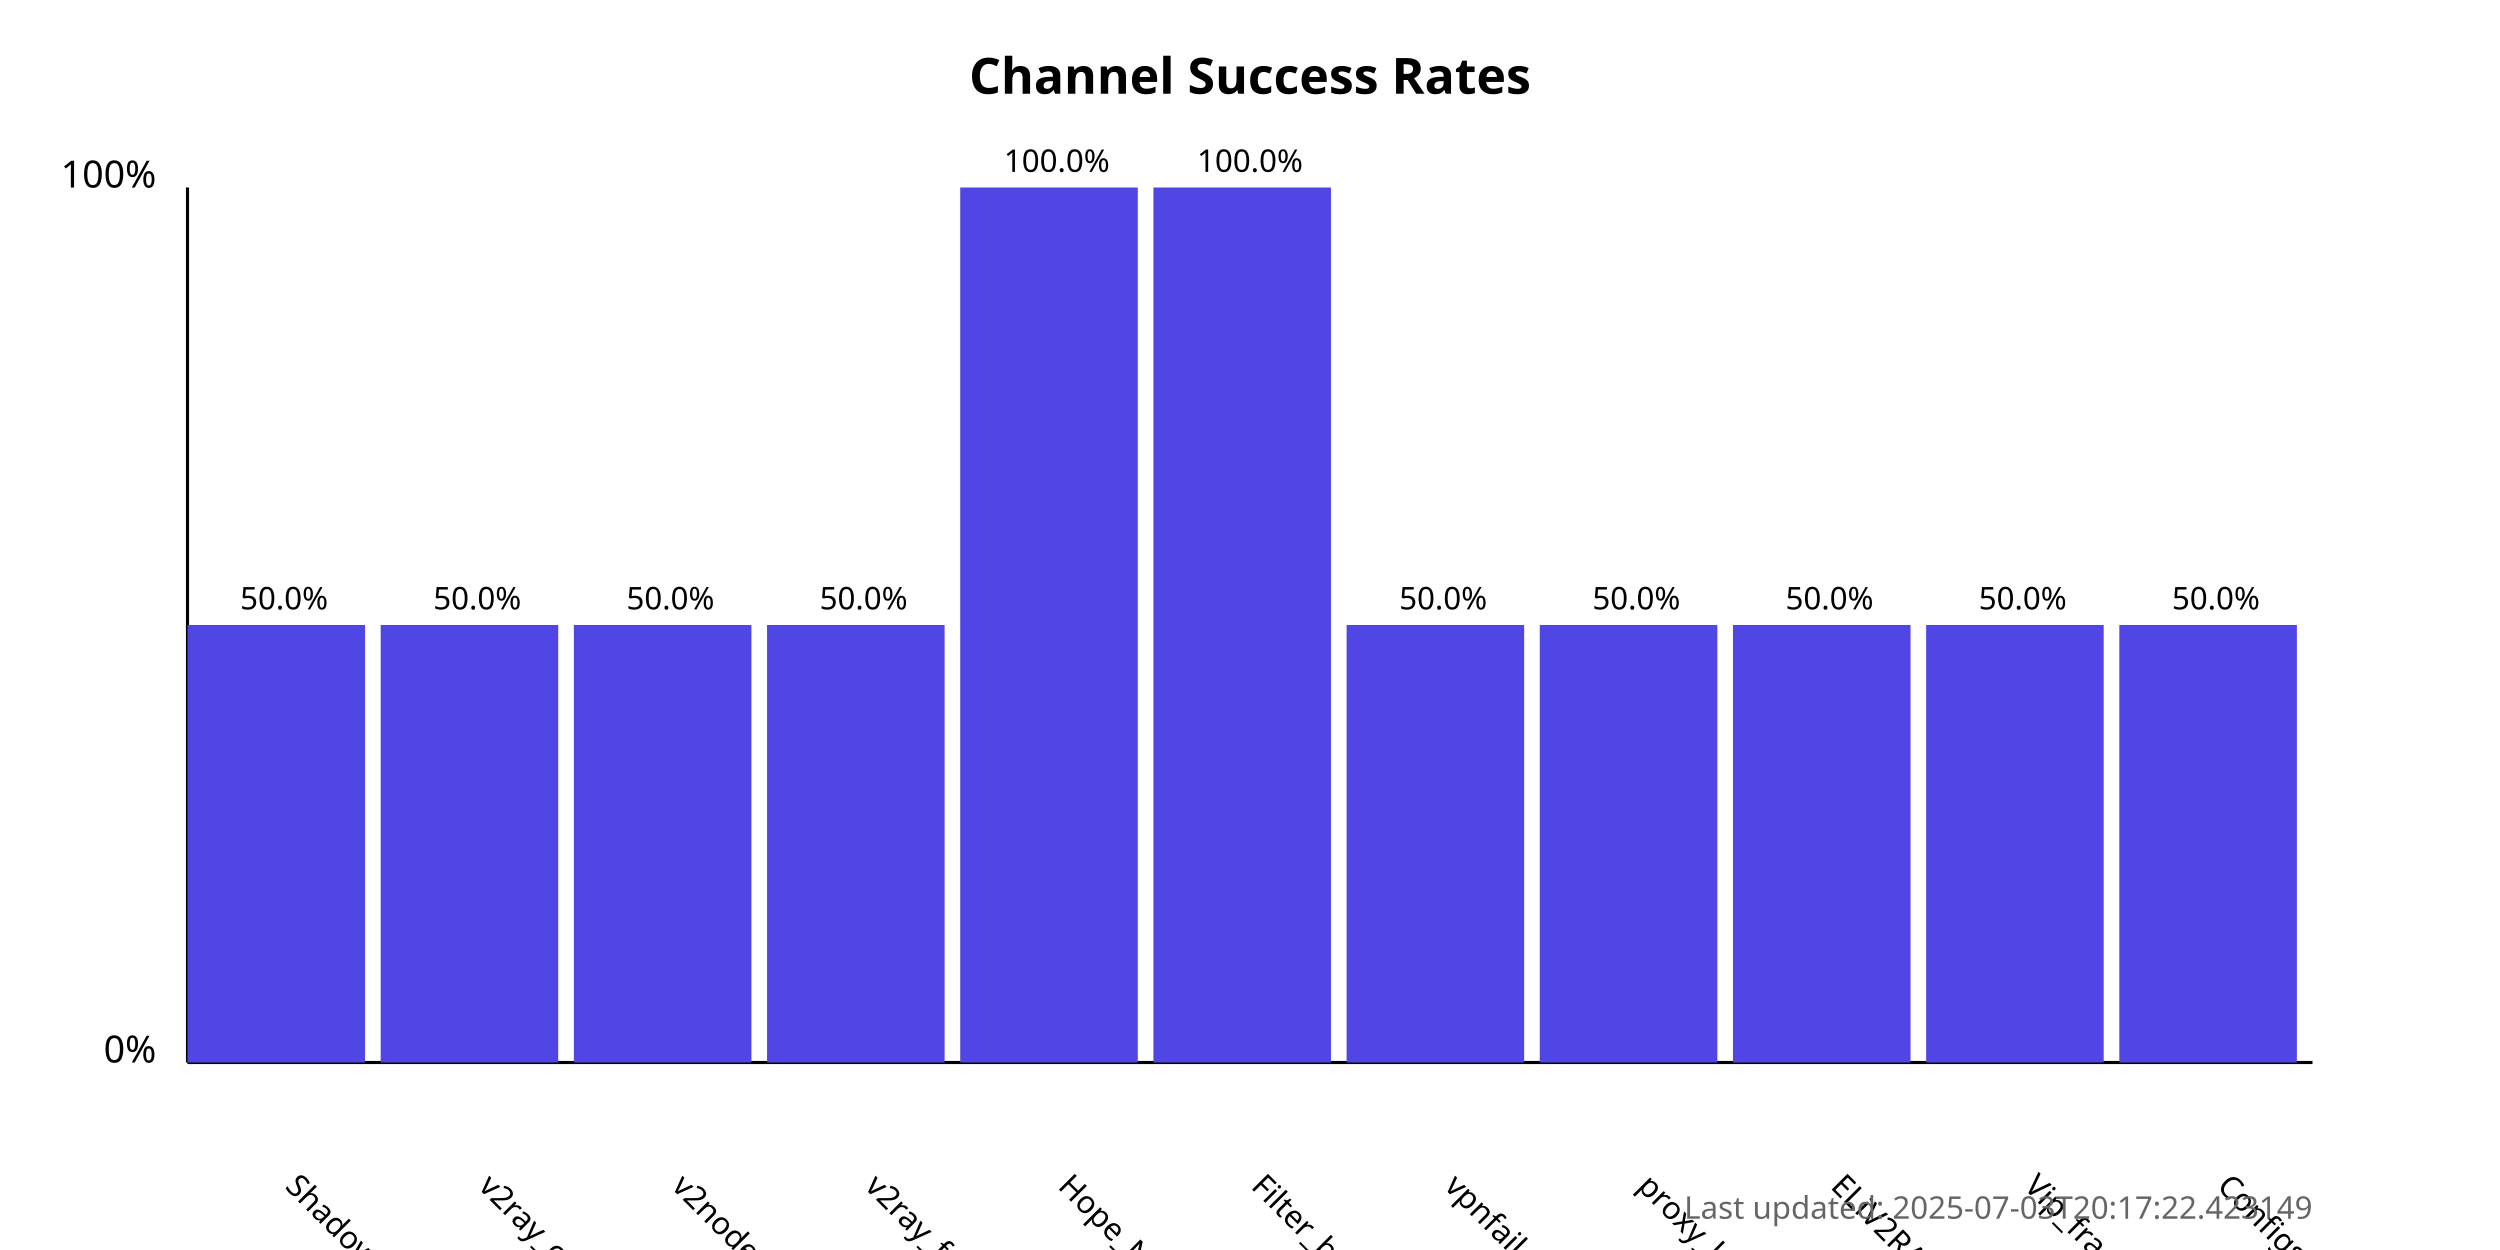
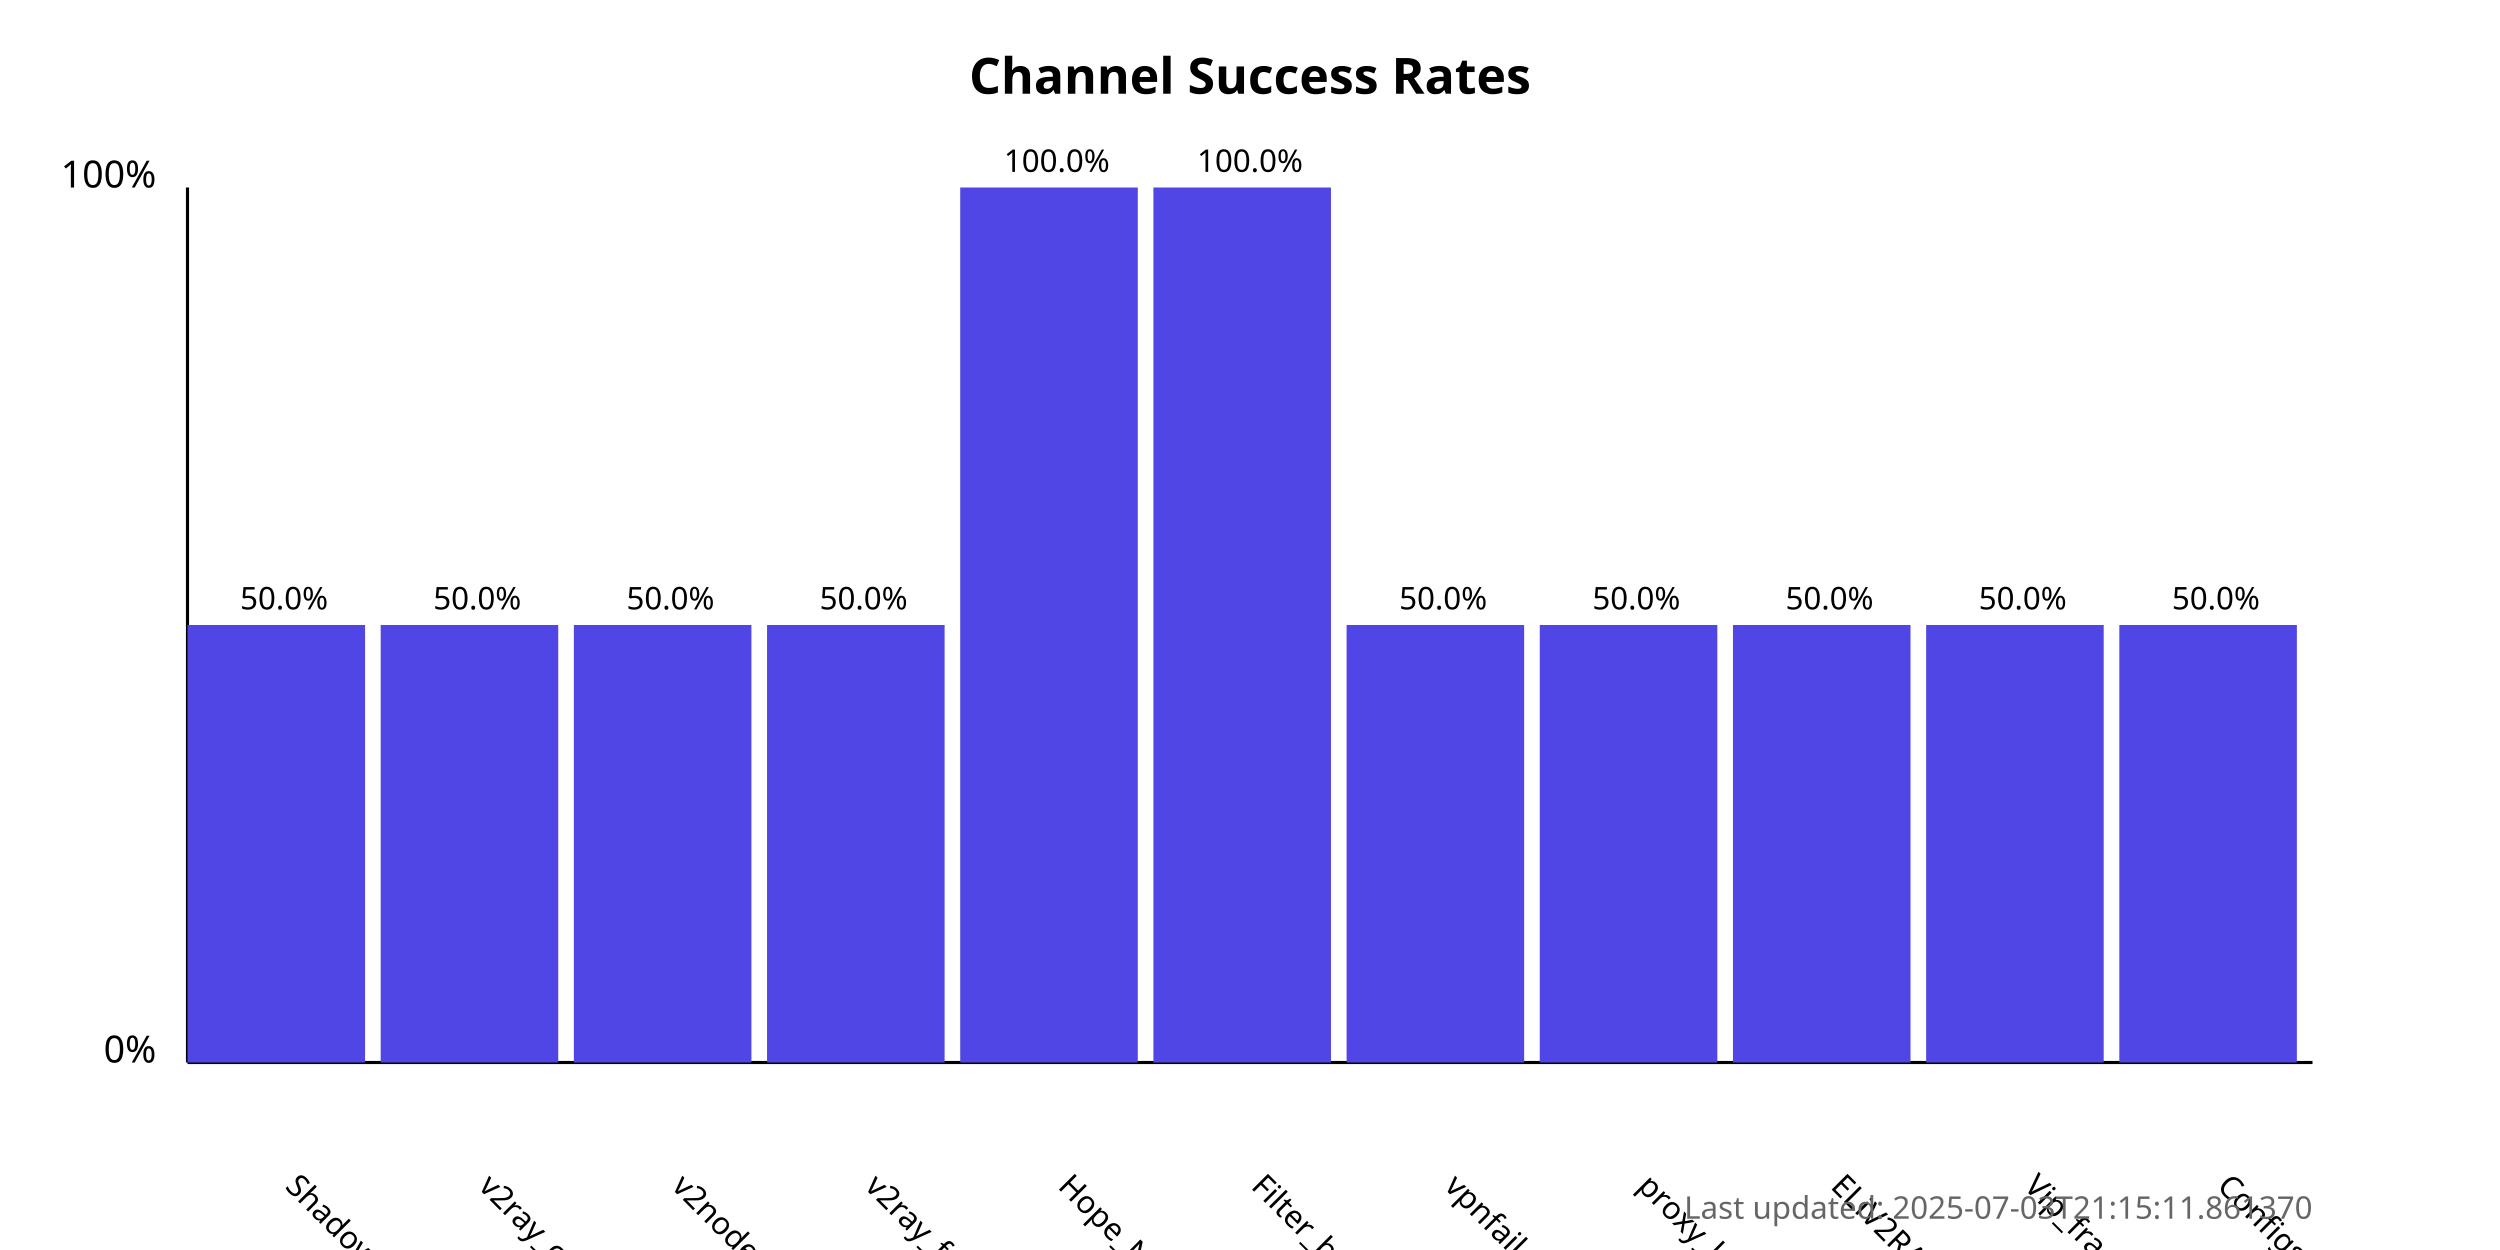
<svg xmlns="http://www.w3.org/2000/svg" width="800" height="400">
  <style>
            .chart-title { font: bold 16px sans-serif; }
            .axis-label { font: 12px sans-serif; }
            .tick-label { font: 10px sans-serif; }
            .bar { fill: #4f46e5; }
            .bar:hover { fill: #6366f1; }
            .timestamp { font: 10px sans-serif; fill: #666; }
        </style>
  <text x="400.0" y="30" text-anchor="middle" class="chart-title">
            Channel Success Rates
        </text>
  <line x1="60" y1="340" x2="60" y2="60" stroke="black" stroke-width="1" />
  <line x1="60" y1="340" x2="740" y2="340" stroke="black" stroke-width="1" />
  <text x="50" y="340" text-anchor="end" class="axis-label">0%</text>
  <text x="50" y="60" text-anchor="end" class="axis-label">100%</text>
  <g>
    <rect x="60" y="200.0" width="56.818" height="140.0" class="bar" />
    <text x="90.909" y="380" transform="rotate(45, 90.90909, 380)" text-anchor="start" class="tick-label">
                ShadowProxy66
            </text>
    <text x="90.909" y="195.0" text-anchor="middle" class="tick-label">
                50.0%
            </text>
  </g>
  <g>
    <rect x="121.818" y="200.0" width="56.818" height="140.0" class="bar" />
    <text x="152.727" y="380" transform="rotate(45, 152.7273, 380)" text-anchor="start" class="tick-label">
                v2ray_configs_pool
            </text>
    <text x="152.727" y="195.0" text-anchor="middle" class="tick-label">
                50.0%
            </text>
  </g>
  <g>
    <rect x="183.636" y="200.0" width="56.818" height="140.0" class="bar" />
    <text x="214.545" y="380" transform="rotate(45, 214.5455, 380)" text-anchor="start" class="tick-label">
                v2nodes
            </text>
    <text x="214.545" y="195.0" text-anchor="middle" class="tick-label">
                50.0%
            </text>
  </g>
  <g>
    <rect x="245.455" y="200.0" width="56.818" height="140.0" class="bar" />
    <text x="276.364" y="380" transform="rotate(45, 276.3636, 380)" text-anchor="start" class="tick-label">
                v2ray_free_conf
            </text>
    <text x="276.364" y="195.0" text-anchor="middle" class="tick-label">
                50.0%
            </text>
  </g>
  <g>
    <rect x="307.273" y="60.0" width="56.818" height="280.0" class="bar" />
    <text x="338.182" y="380" transform="rotate(45, 338.1818, 380)" text-anchor="start" class="tick-label">
                Hope_Net
            </text>
    <text x="338.182" y="55.0" text-anchor="middle" class="tick-label">
                100.0%
            </text>
  </g>
  <g>
    <rect x="369.091" y="60.0" width="56.818" height="280.0" class="bar" />
    <text x="400.0" y="380" transform="rotate(45, 400.0, 380)" text-anchor="start" class="tick-label">
                Filter_breaker
            </text>
    <text x="400.0" y="55.0" text-anchor="middle" class="tick-label">
                100.0%
            </text>
  </g>
  <g>
    <rect x="430.909" y="200.0" width="56.818" height="140.0" class="bar" />
    <text x="461.818" y="380" transform="rotate(45, 461.8182, 380)" text-anchor="start" class="tick-label">
                vpnfail_vless
            </text>
    <text x="461.818" y="195.0" text-anchor="middle" class="tick-label">
                50.0%
            </text>
  </g>
  <g>
    <rect x="492.727" y="200.0" width="56.818" height="140.0" class="bar" />
    <text x="523.636" y="380" transform="rotate(45, 523.6364, 380)" text-anchor="start" class="tick-label">
                proxy_kafee
            </text>
    <text x="523.636" y="195.0" text-anchor="middle" class="tick-label">
                50.0%
            </text>
  </g>
  <g>
    <rect x="554.545" y="200.0" width="56.818" height="140.0" class="bar" />
    <text x="585.455" y="380" transform="rotate(45, 585.4545, 380)" text-anchor="start" class="tick-label">
                ELiV2RAY
            </text>
    <text x="585.455" y="195.0" text-anchor="middle" class="tick-label">
                50.0%
            </text>
  </g>
  <g>
    <rect x="616.364" y="200.0" width="56.818" height="140.0" class="bar" />
    <text x="647.273" y="380" transform="rotate(45, 647.2727, 380)" text-anchor="start" class="tick-label">
                Vip_fragment_v2ray
            </text>
    <text x="647.273" y="195.0" text-anchor="middle" class="tick-label">
                50.0%
            </text>
  </g>
  <g>
    <rect x="678.182" y="200.0" width="56.818" height="140.0" class="bar" />
    <text x="709.091" y="380" transform="rotate(45, 709.0909, 380)" text-anchor="start" class="tick-label">
                ConfigsHubPlus
            </text>
    <text x="709.091" y="195.0" text-anchor="middle" class="tick-label">
                50.0%
            </text>
  </g>
  <text x="740" y="390" text-anchor="end" class="timestamp">
-             Last updated: 2025-07-03T20:17:22.423149
+             Last updated: 2025-07-03T21:15:11.861370
        </text>
</svg>
